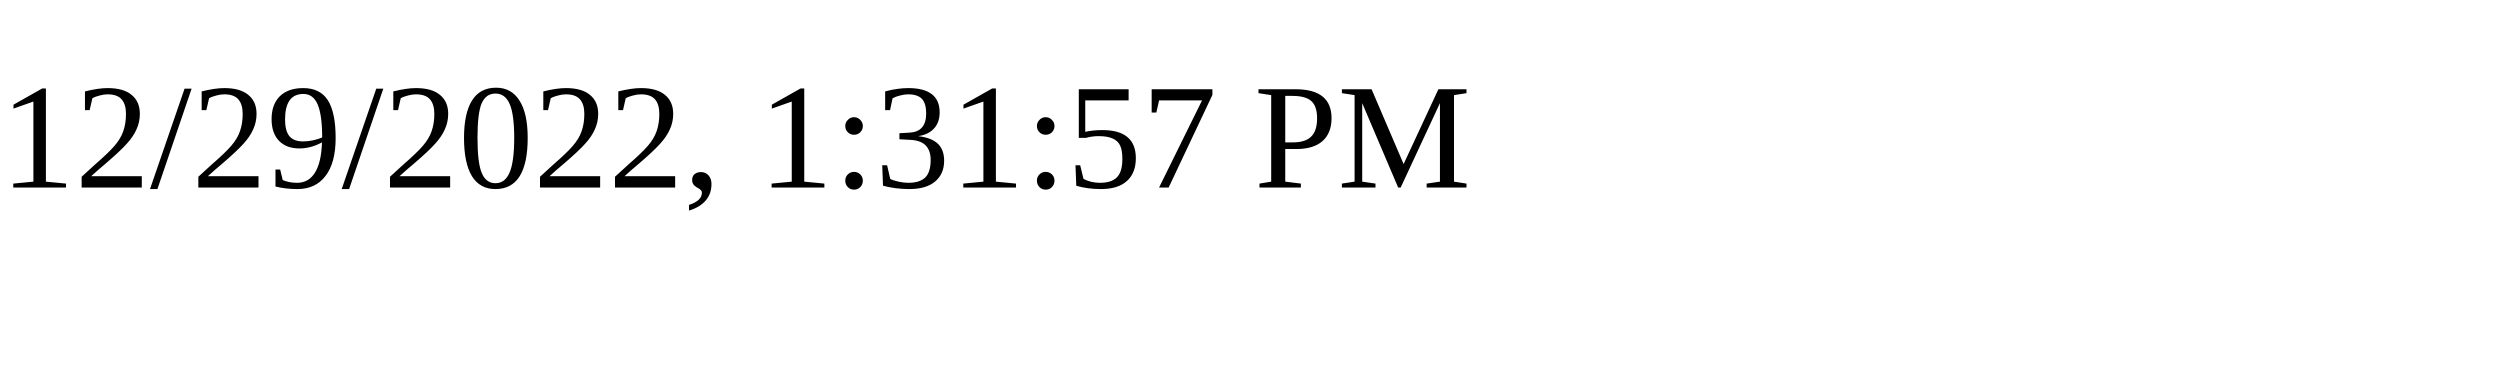
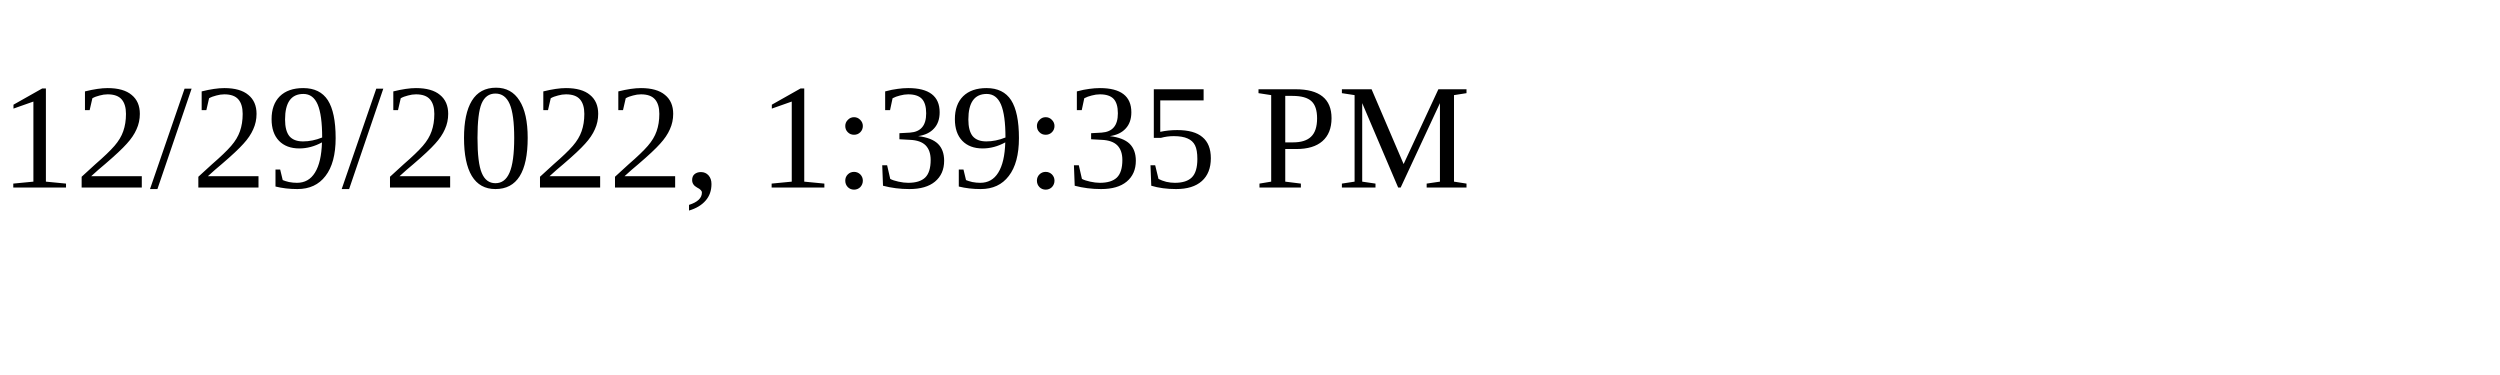
<svg xmlns="http://www.w3.org/2000/svg" height="30" width="200">
-   <text x="0" y="15">12/29/2022, 1:31:57 PM</text>
+   <text x="0" y="15">12/29/2022, 1:39:35 PM</text>
</svg>
